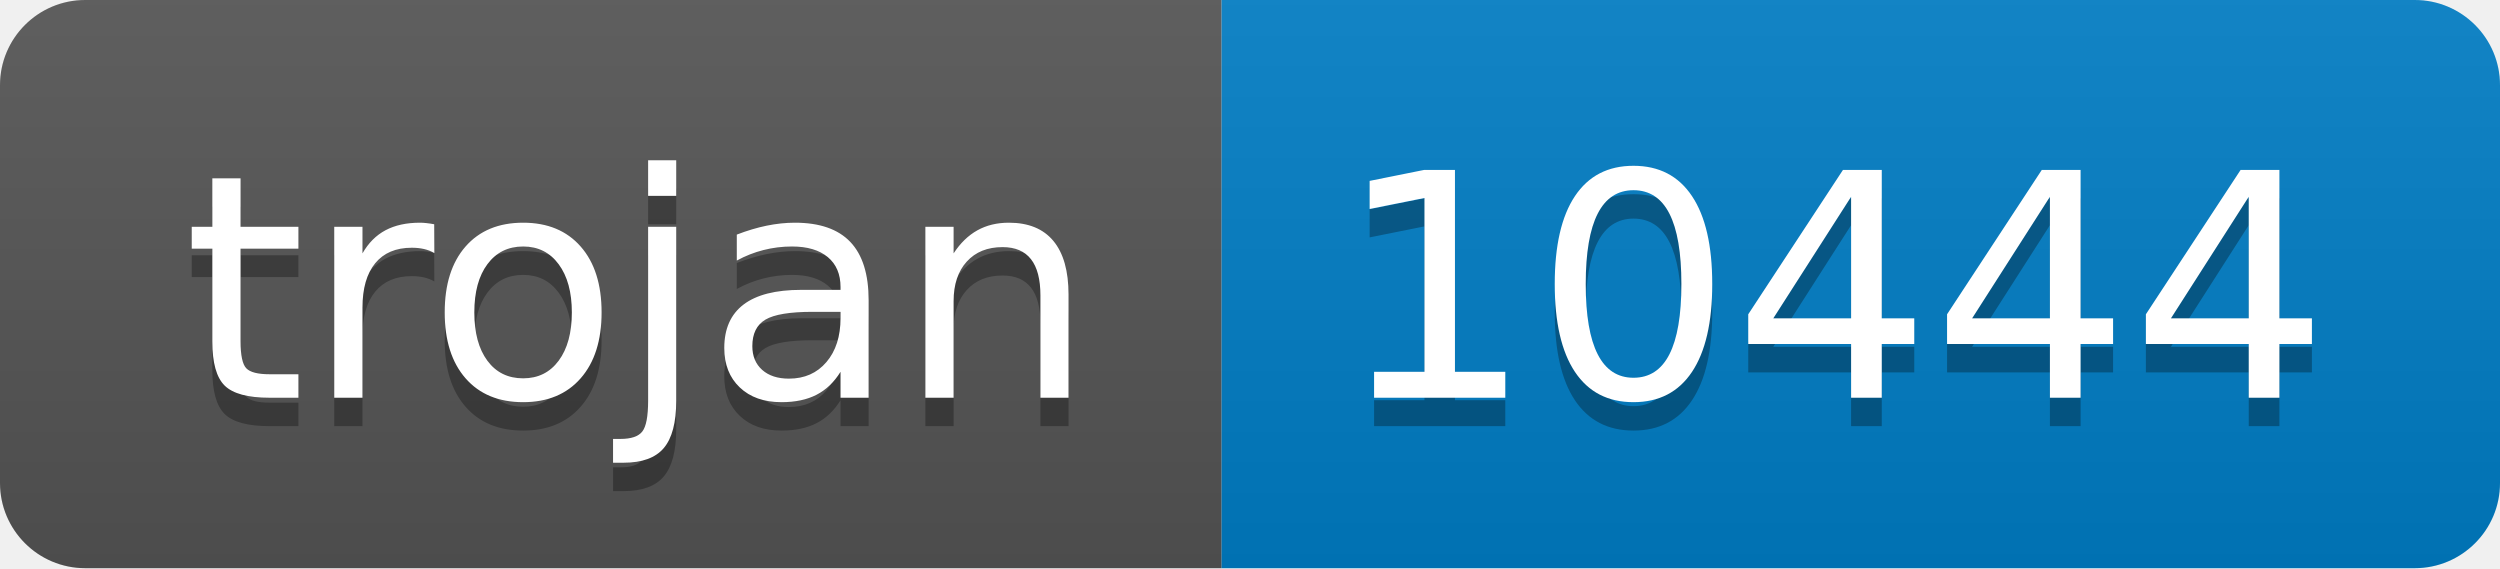
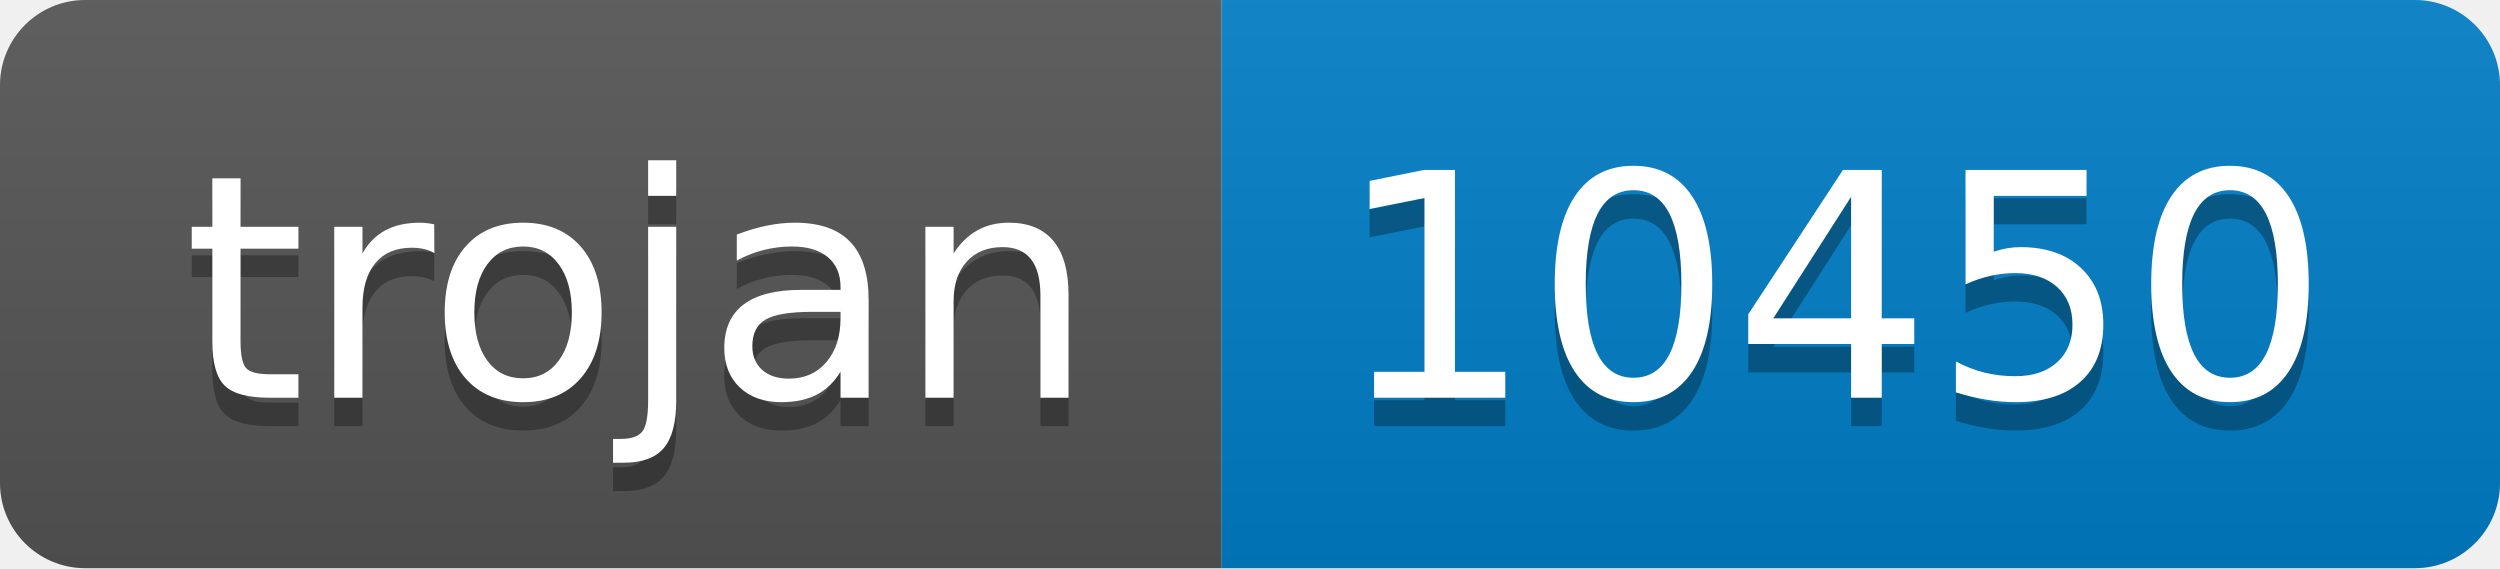
- <svg xmlns="http://www.w3.org/2000/svg" width="88" height="20" role="img" aria-label="trojan: 10444">
+ <svg xmlns="http://www.w3.org/2000/svg" width="88" height="20" role="img" aria-label="trojan: 10450">
  <linearGradient id="s" x2="0" y2="100%">
    <stop offset="0" stop-color="#bbb" stop-opacity=".1" />
    <stop offset="1" stop-opacity=".1" />
  </linearGradient>
  <clipPath id="r">
    <rect width="88" height="20" rx="3" fill="#fff" />
  </clipPath>
  <g clip-path="url(#r)">
    <rect width="43" height="20" fill="#555" />
    <rect x="43" width="45" height="20" fill="#007ec6" />
    <rect width="88" height="20" fill="url(#s)" />
  </g>
  <g fill="#fff" text-anchor="middle" font-family="Verdana,Geneva,DejaVu Sans,sans-serif" text-rendering="geometricPrecision" font-size="110">
    <text aria-hidden="true" x="225" y="150" fill="#010101" fill-opacity=".3" transform="scale(.1)" textLength="330">trojan</text>
    <text x="225" y="140" transform="scale(.1)" fill="#fff" textLength="330">trojan</text>
-     <text aria-hidden="true" x="645" y="150" fill="#010101" fill-opacity=".3" transform="scale(.1)" textLength="350">10444</text>
-     <text x="645" y="140" transform="scale(.1)" fill="#fff" textLength="350">10444</text>
+     <text aria-hidden="true" x="645" y="150" fill="#010101" fill-opacity=".3" transform="scale(.1)" textLength="350">10450</text>
+     <text x="645" y="140" transform="scale(.1)" fill="#fff" textLength="350">10450</text>
  </g>
</svg>
